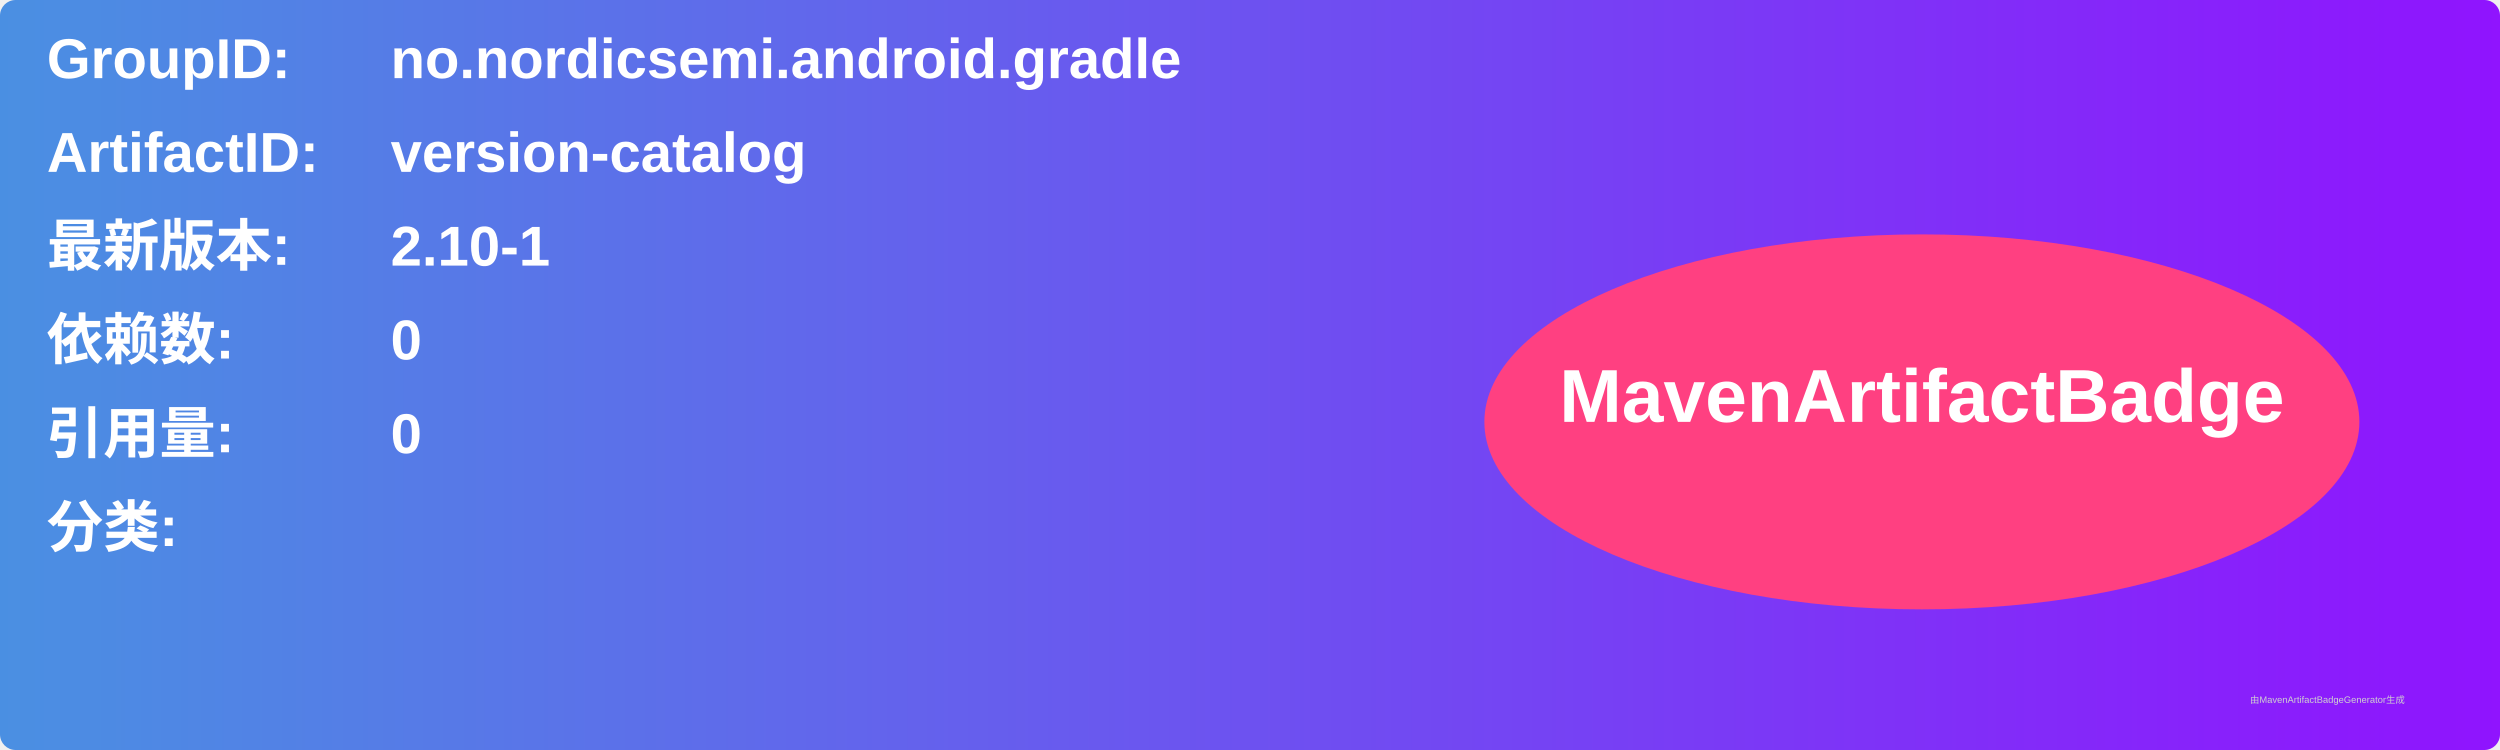
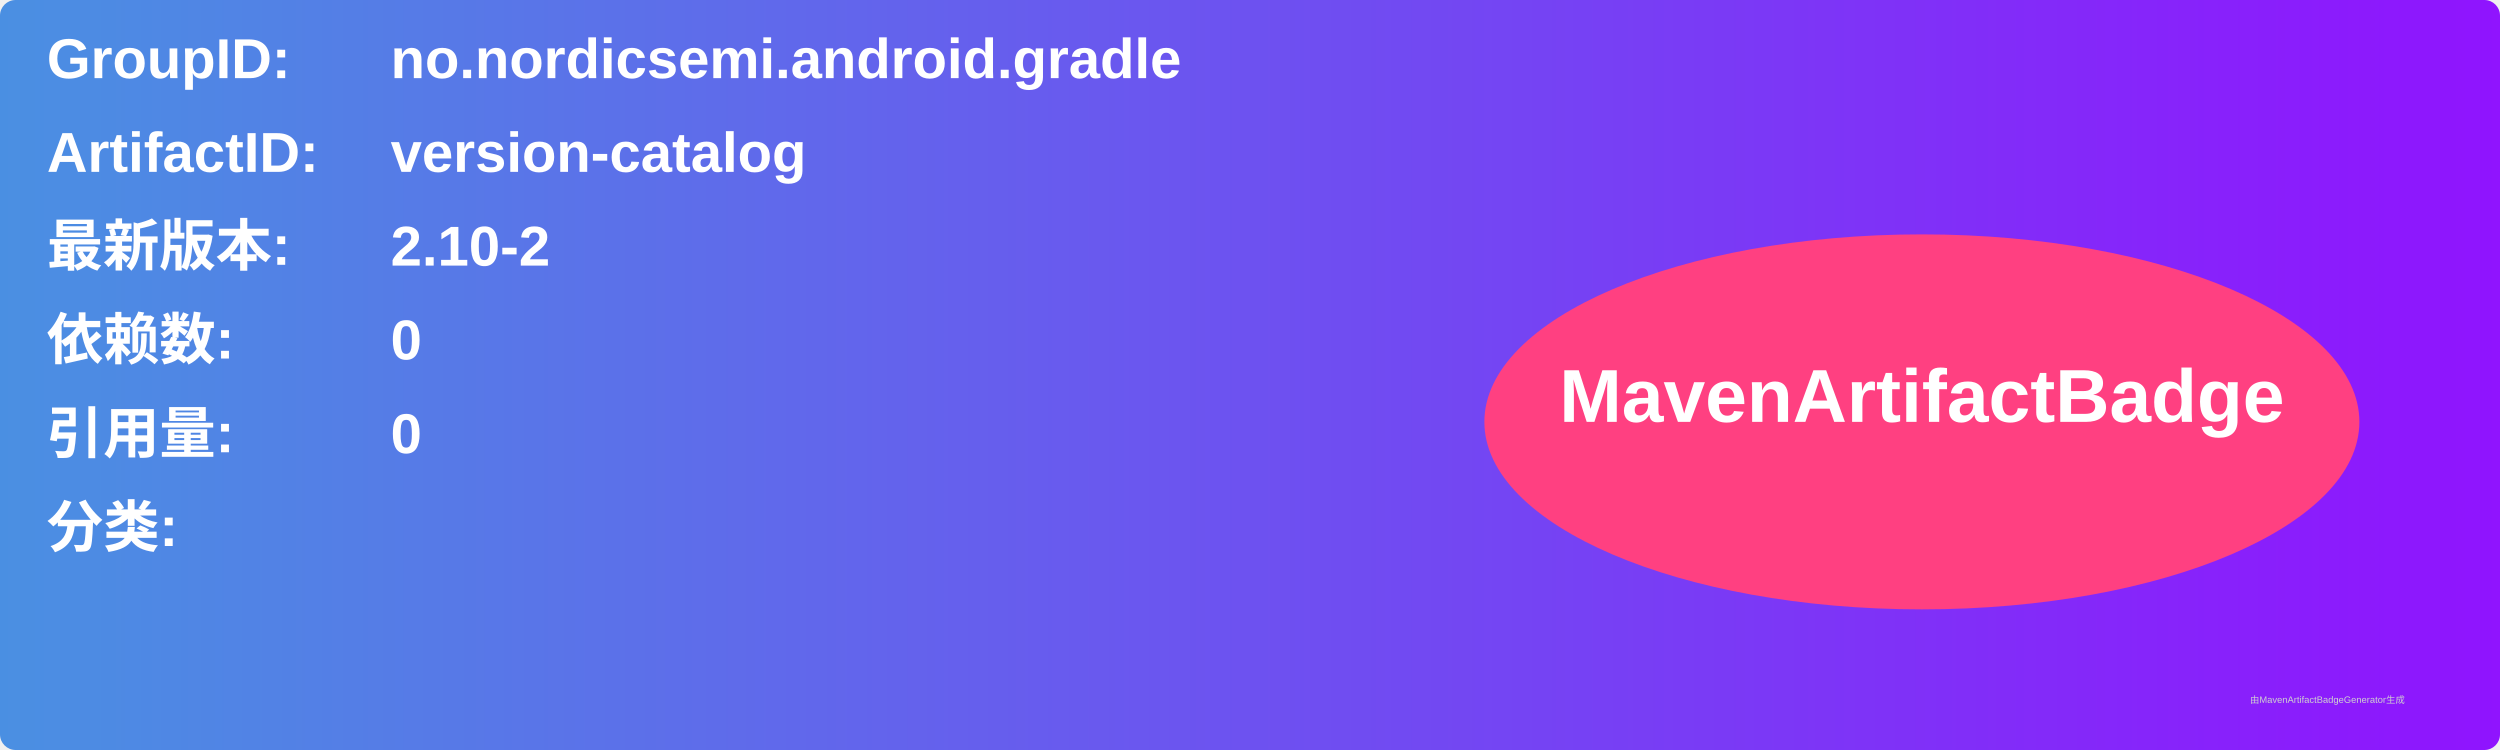
<svg xmlns="http://www.w3.org/2000/svg" width="800" height="240" viewBox="0 0 800 240">
  <linearGradient id="grad" x1="0%" y1="0%" x2="100%" y2="0%">
    <stop offset="0%" stop-color="#4a90e2" />
    <stop offset="100%" stop-color="#9013fe" />
  </linearGradient>
  <rect width="100%" height="100%" rx="5" ry="5" fill="url(#grad)" />
  <g transform="translate(15, 15)">
    <text x="0" y="10" font-family="Arial" font-size="18" fill="white" font-weight="bold" width="260">GroupID:</text>
    <text x="110" y="10" font-family="Arial" font-size="18" fill="white" font-weight="bold" width="460">no.nordicsemi.android.gradle</text>
    <text x="0" y="40" font-family="Arial" font-size="18" fill="white" font-weight="bold" width="260">ArtifactID:</text>
    <text x="110" y="40" font-family="Arial" font-size="18" fill="white" font-weight="bold" width="460">version-catalog</text>
    <text x="0" y="70" font-family="Arial" font-size="18" fill="white" font-weight="bold">最新版本:</text>
    <text x="110" y="70" font-family="Arial" font-size="18" fill="white" font-weight="bold">
-       <tspan font-weight="bold">2.10-1</tspan>
+       <tspan font-weight="bold">2.10-2</tspan>
    </text>
    <text x="0" y="100" font-family="Arial" font-size="18" fill="white" font-weight="bold">依赖数: </text>
    <text x="110" y="100" font-family="Arial" font-size="18" fill="white">
      <tspan font-weight="bold">0</tspan>
    </text>
    <text x="0" y="130" font-family="Arial" font-size="18" fill="white" font-weight="bold">引用量: </text>
    <text x="110" y="130" font-family="Arial" font-size="18" fill="white">
      <tspan font-weight="bold">0</tspan>
    </text>
    <text x="0" y="160" font-family="Arial" font-size="18" fill="white" font-weight="bold">分类:</text>
    <text x="10" y="190" font-family="Arial" font-size="10" fill="white">
      <tspan font-weight="bold" />
    </text>
    <ellipse cx="600" cy="120" rx="140" ry="60" fill="#ff4081" />
    <text x="600" y="120" text-anchor="middle" font-family="Arial" font-size="24" fill="white" font-weight="bold">MavenArtifactBadge</text>
  </g>
  <text x="720" y="225" font-family="Arial" font-size="3" fill="#d0d0d0">由MavenArtifactBadgeGenerator生成</text>
</svg>
